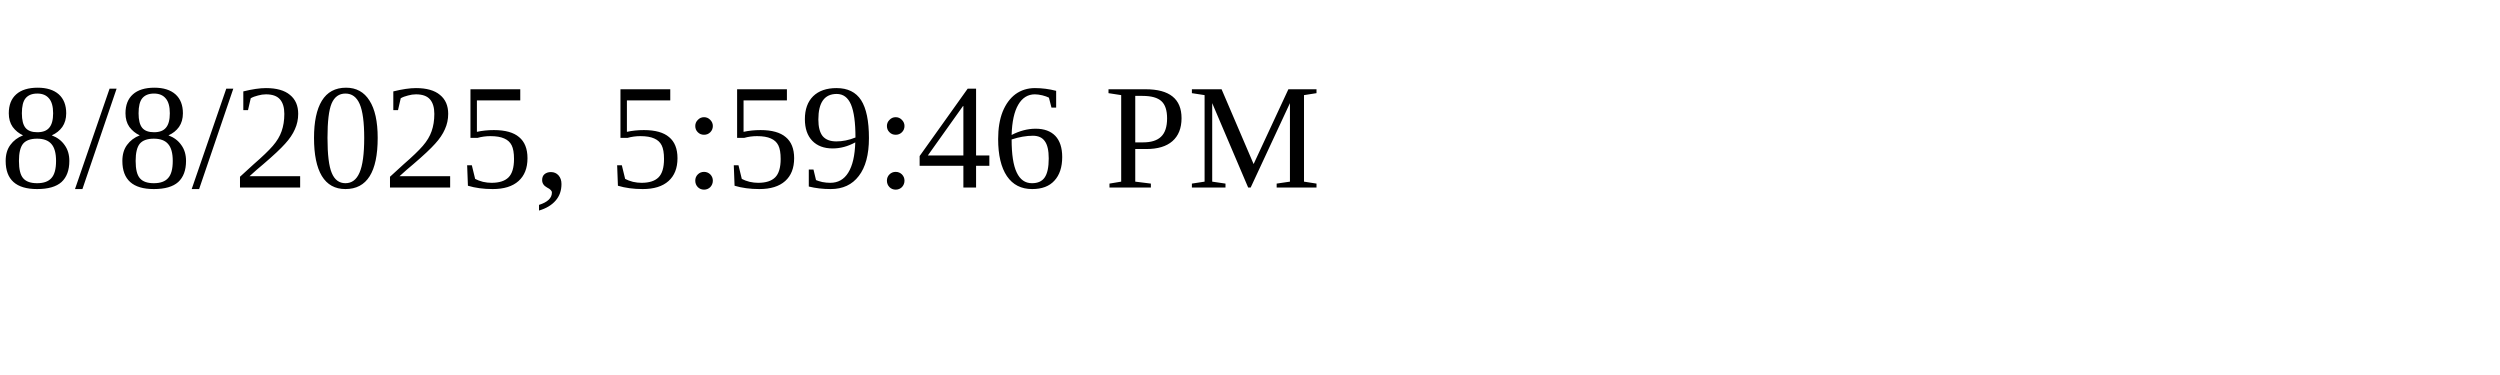
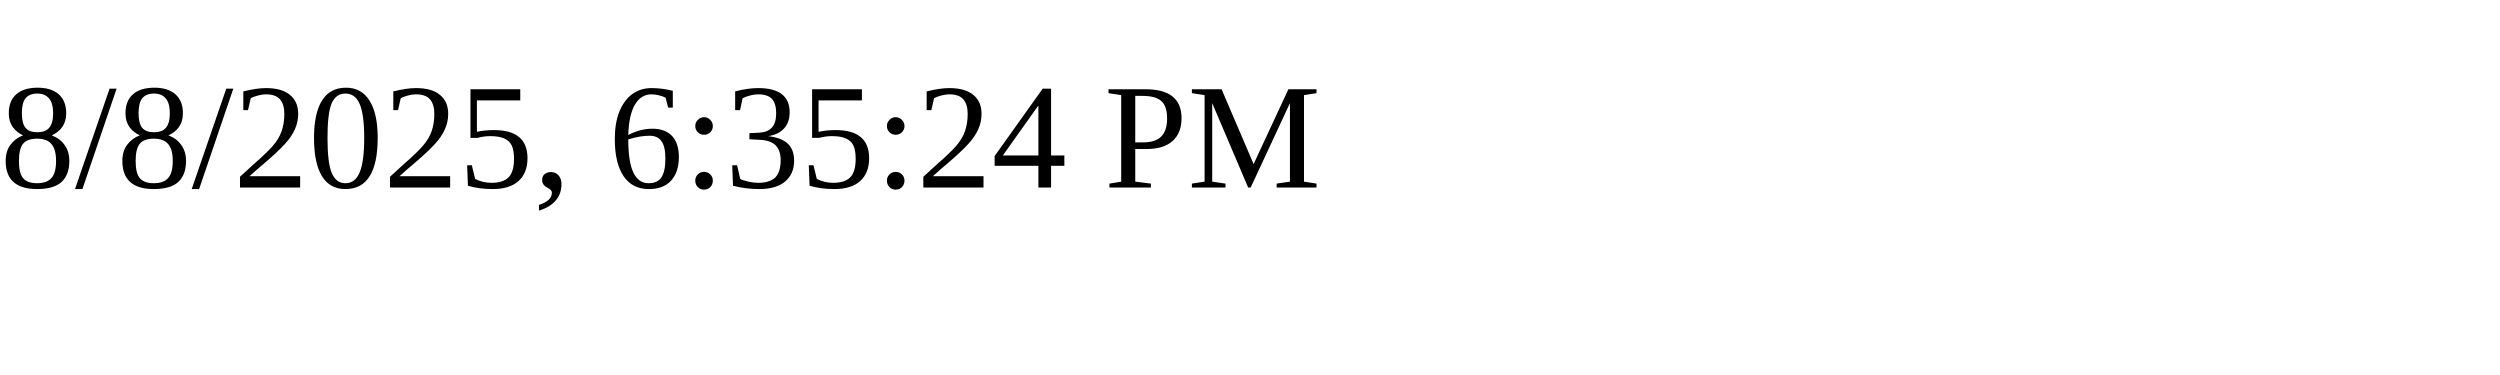
<svg xmlns="http://www.w3.org/2000/svg" height="30" width="200">
-   <text x="0" y="15">8/8/2025, 5:59:46 PM</text>
+   <text x="0" y="15">8/8/2025, 6:35:24 PM</text>
</svg>
